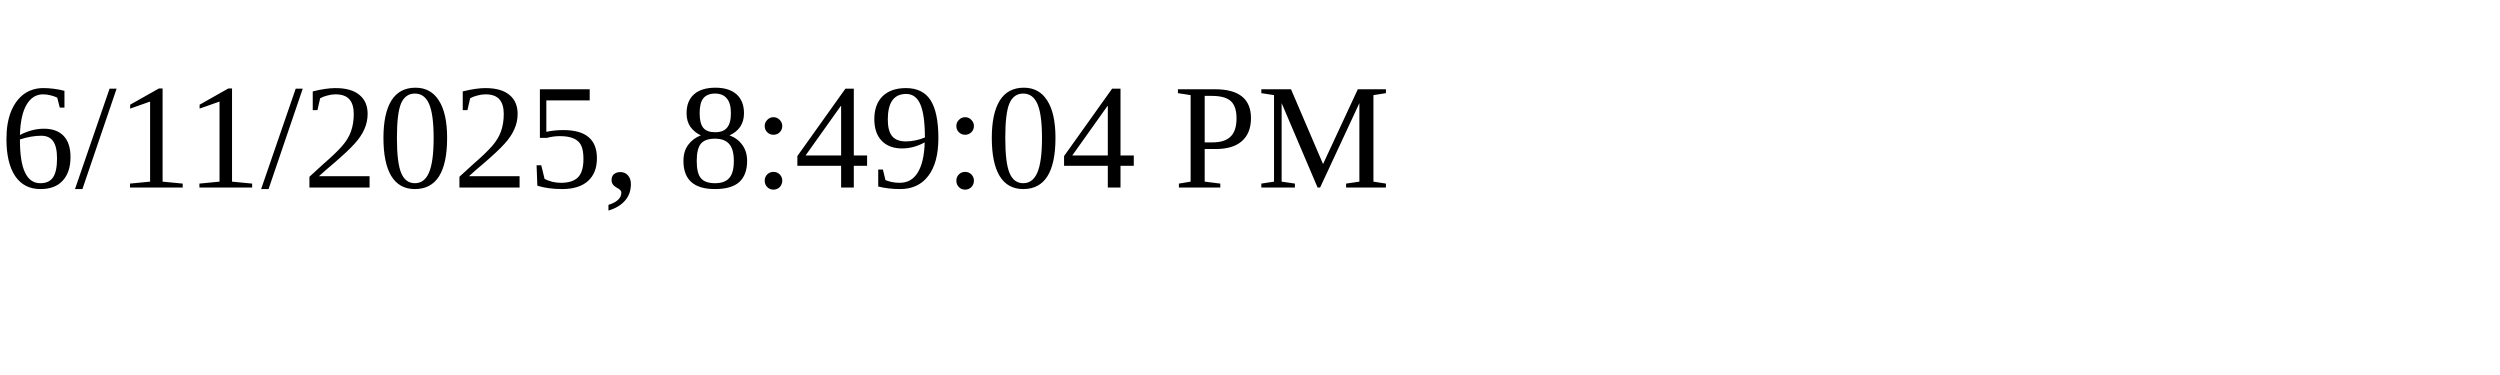
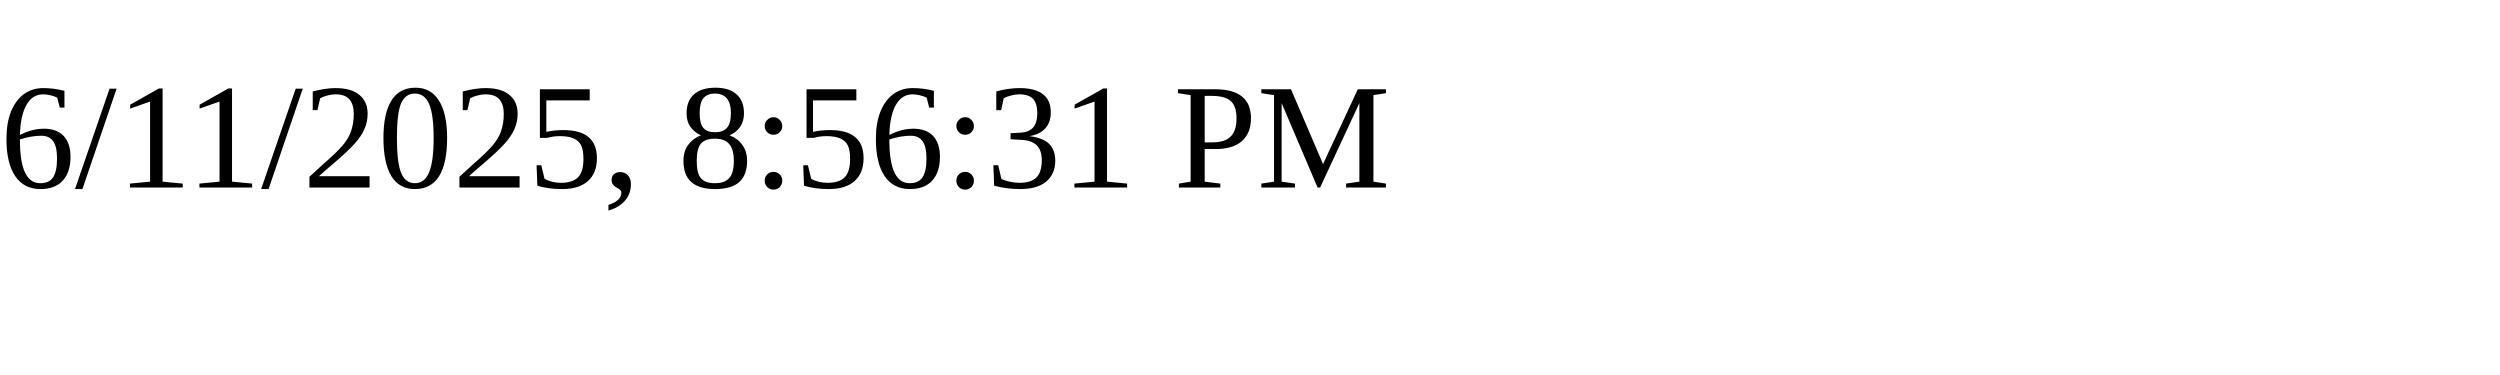
<svg xmlns="http://www.w3.org/2000/svg" height="30" width="200">
-   <text x="0" y="15">6/11/2025, 8:49:04 PM</text>
+   <text x="0" y="15">6/11/2025, 8:56:31 PM</text>
</svg>
